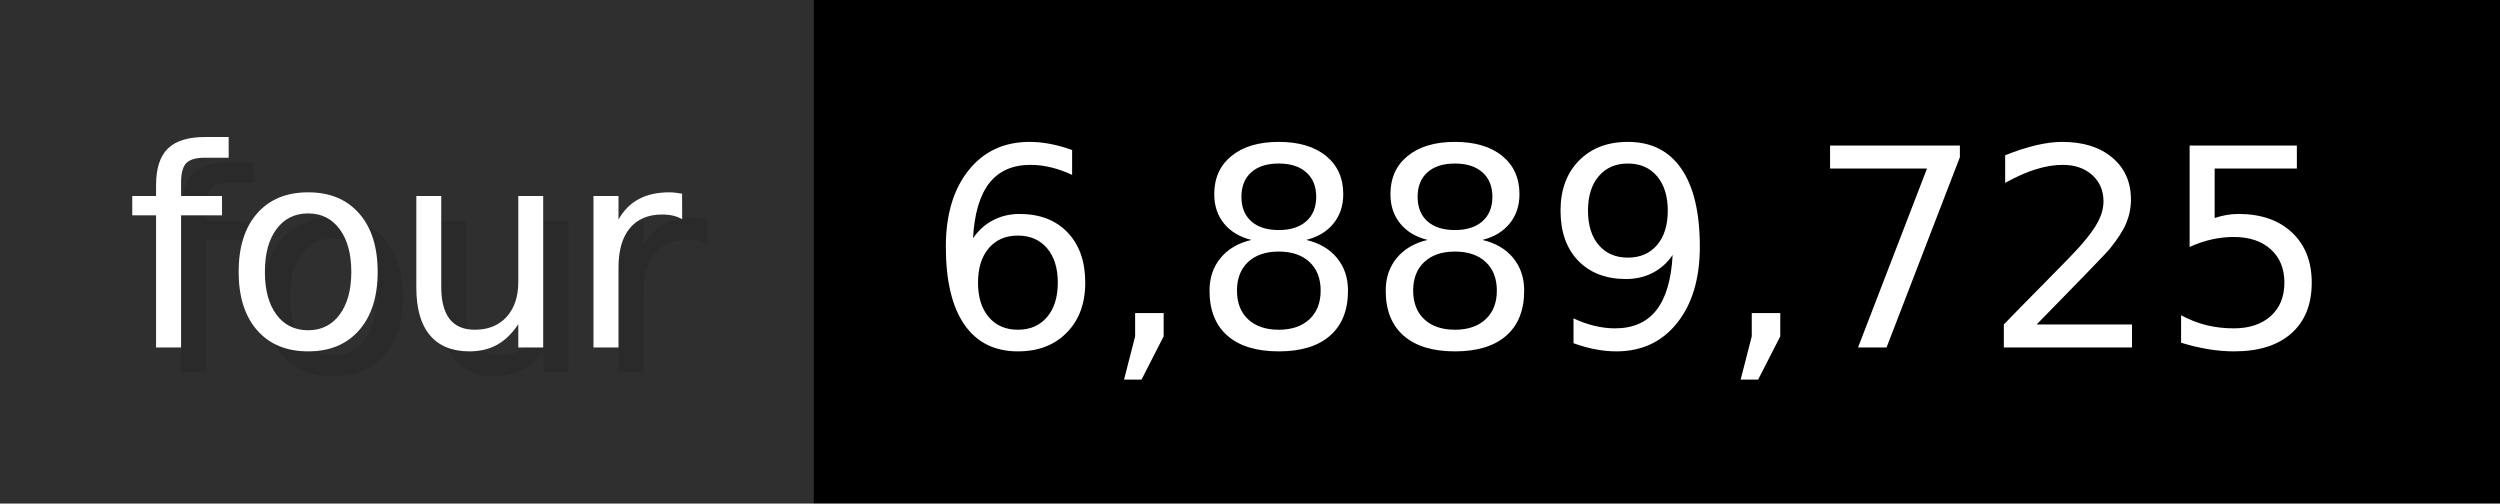
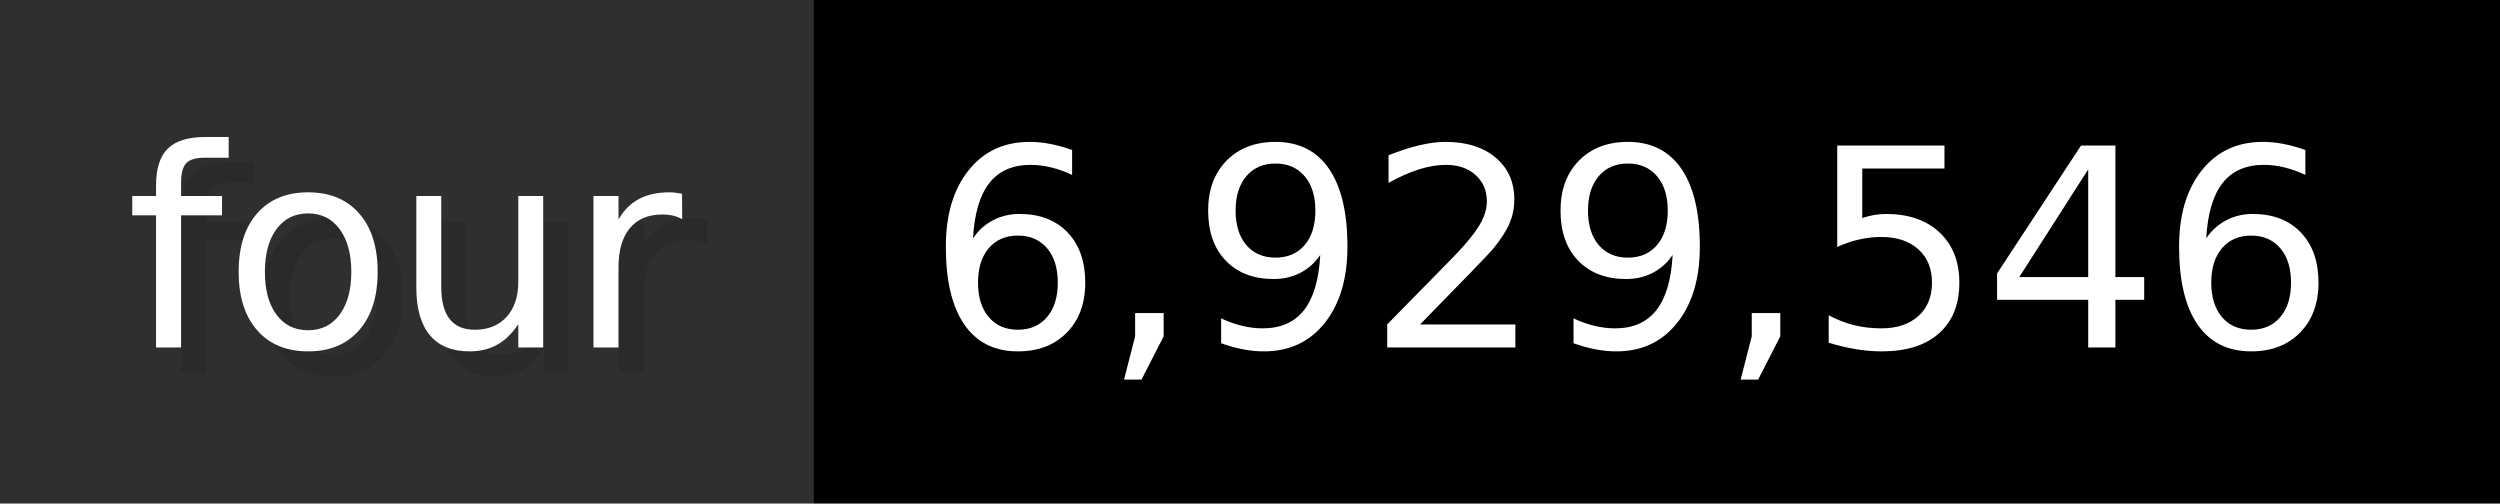
- <svg xmlns="http://www.w3.org/2000/svg" width="99.3" height="20" viewBox="0 0 993 200" role="img" aria-label="four: 6,889,725">
+ <svg xmlns="http://www.w3.org/2000/svg" width="99.3" height="20" viewBox="0 0 993 200" role="img" aria-label="four: 6,929,546">
  <g>
    <rect fill="#2F2F2F" width="323" height="200" />
    <rect fill="#" x="323" width="670" height="200" />
  </g>
  <g aria-hidden="true" fill="#fff" text-anchor="start" font-family="Verdana,DejaVu Sans,sans-serif" font-size="110">
    <text x="60" y="148" textLength="223" fill="#000" opacity="0.1">four</text>
    <text x="50" y="138" textLength="223">four</text>
-     <text x="378" y="148" textLength="570" fill="#000" opacity="0.1">6,889,725</text>
-     <text x="368" y="138" textLength="570">6,889,725</text>
+     <text x="378" y="148" textLength="570" fill="#000" opacity="0.1">6,929,546</text>
+     <text x="368" y="138" textLength="570">6,929,546</text>
  </g>
</svg>
